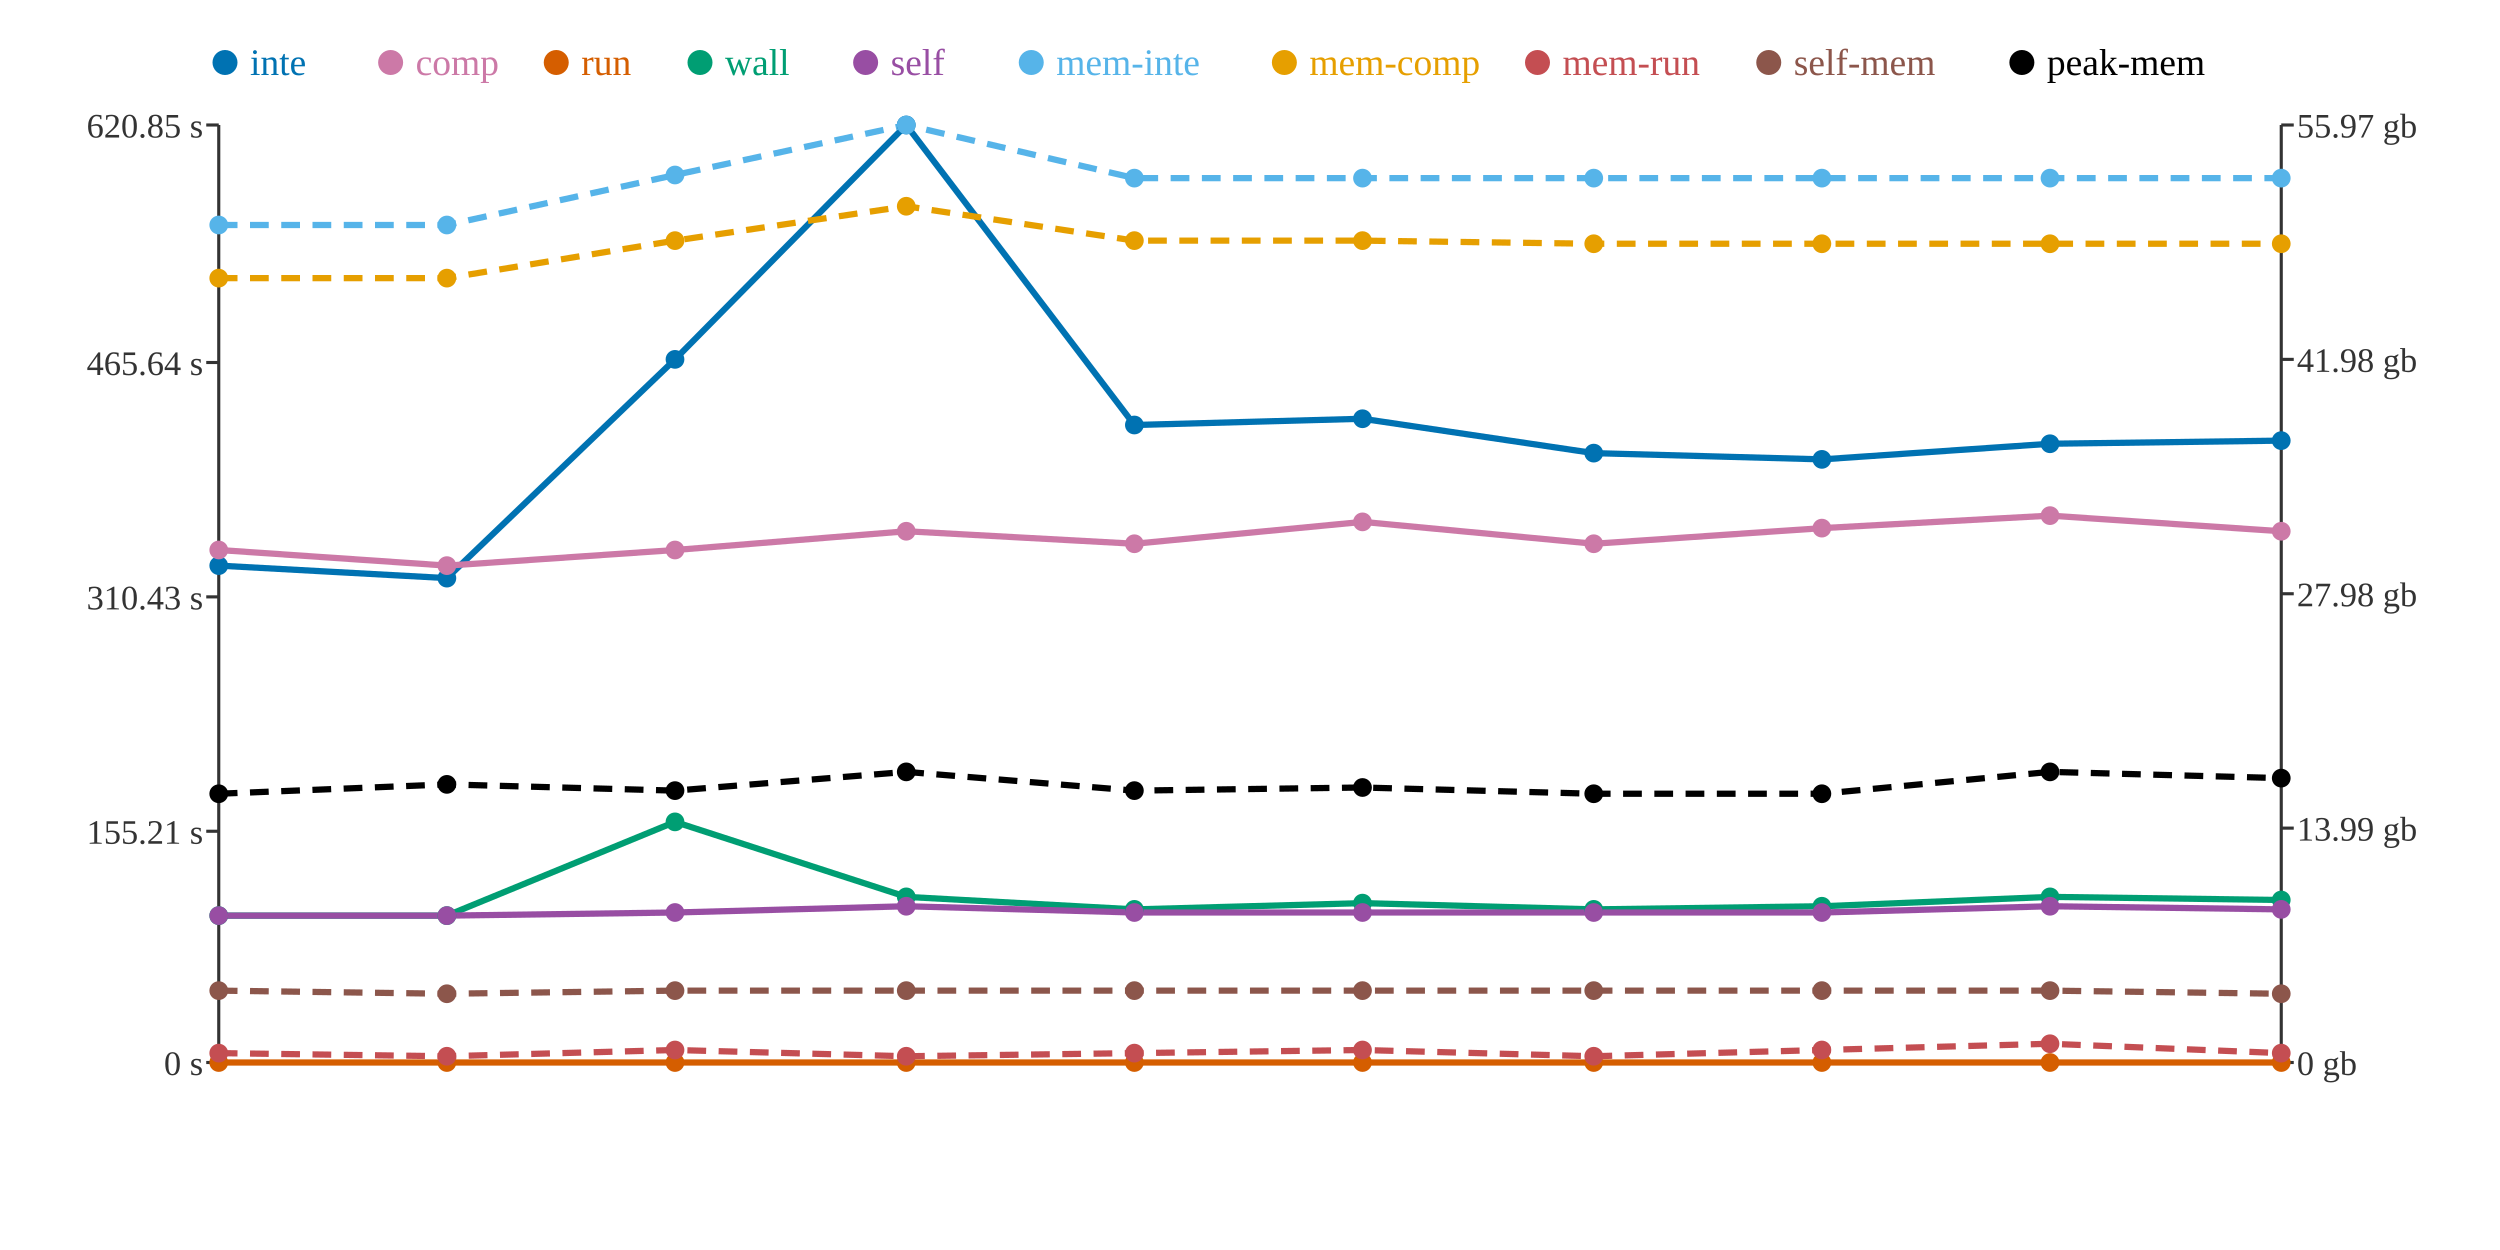
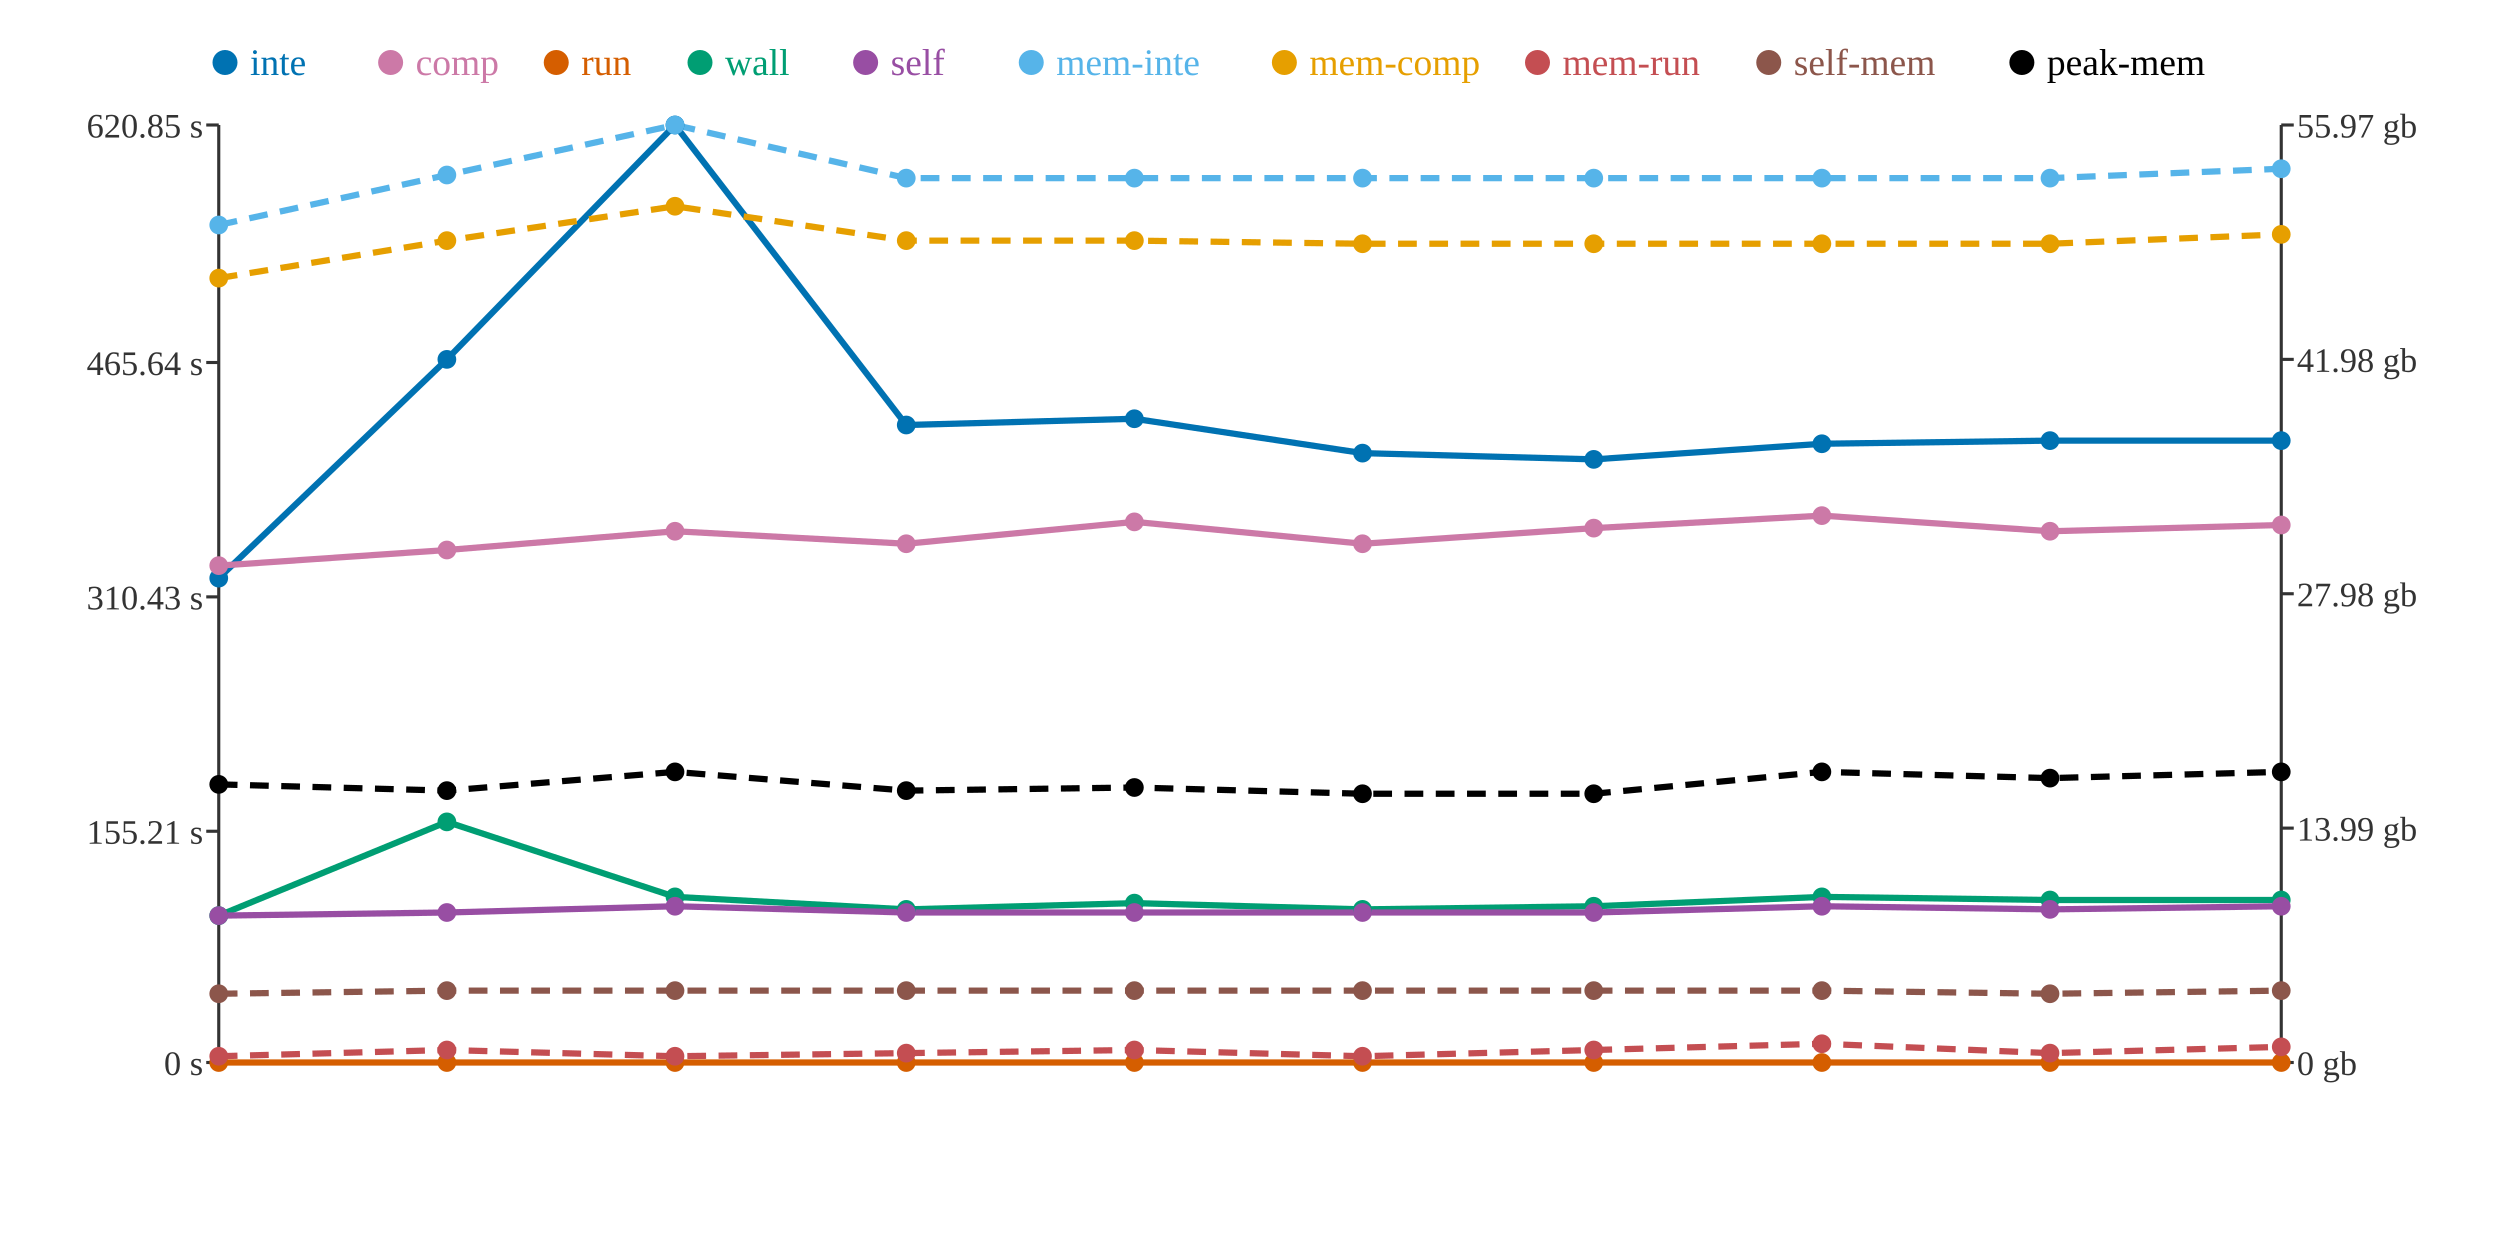
<svg xmlns="http://www.w3.org/2000/svg" width="800" height="400">
  <rect width="800" height="400" fill="white" />
  <line x1="70" y1="40" x2="70" y2="340" stroke="#333" stroke-width="1" />
  <line x1="70" y1="340" x2="730" y2="340" stroke="#333" stroke-width="1" />
  <line x1="730" y1="40" x2="730" y2="340" stroke="#333" stroke-width="1" />
  <line x1="66" y1="340" x2="70" y2="340" stroke="#333" stroke-width="1" />
  <text x="65" y="344" text-anchor="end" font-size="11" fill="#333">0 s</text>
  <line x1="66" y1="266" x2="70" y2="266" stroke="#333" stroke-width="1" />
  <text x="65" y="270" text-anchor="end" font-size="11" fill="#333">155.21 s</text>
  <line x1="66" y1="191" x2="70" y2="191" stroke="#333" stroke-width="1" />
  <text x="65" y="195" text-anchor="end" font-size="11" fill="#333">310.43 s</text>
  <line x1="66" y1="116" x2="70" y2="116" stroke="#333" stroke-width="1" />
  <text x="65" y="120" text-anchor="end" font-size="11" fill="#333">465.64 s</text>
  <line x1="66" y1="40" x2="70" y2="40" stroke="#333" stroke-width="1" />
  <text x="65" y="44" text-anchor="end" font-size="11" fill="#333">620.85 s</text>
  <line x1="730" y1="340" x2="734" y2="340" stroke="#333" stroke-width="1" />
  <text x="735" y="344" text-anchor="start" font-size="11" fill="#333">0 gb</text>
  <line x1="730" y1="265" x2="734" y2="265" stroke="#333" stroke-width="1" />
  <text x="735" y="269" text-anchor="start" font-size="11" fill="#333">13.99 gb</text>
  <line x1="730" y1="190" x2="734" y2="190" stroke="#333" stroke-width="1" />
  <text x="735" y="194" text-anchor="start" font-size="11" fill="#333">27.98 gb</text>
  <line x1="730" y1="115" x2="734" y2="115" stroke="#333" stroke-width="1" />
  <text x="735" y="119" text-anchor="start" font-size="11" fill="#333">41.98 gb</text>
  <line x1="730" y1="40" x2="734" y2="40" stroke="#333" stroke-width="1" />
  <text x="735" y="44" text-anchor="start" font-size="11" fill="#333">55.97 gb</text>
-   <polyline points="70,181 143,185 216,115 290,40 363,136 436,134 510,145 583,147 656,142 730,141" fill="none" stroke="#0072B2" stroke-width="2" />
-   <polyline points="70,176 143,181 216,176 290,170 363,174 436,167 510,174 583,169 656,165 730,170" fill="none" stroke="#CC79A7" stroke-width="2" />
+   <polyline points="70,185 143,115 216,40 290,136 363,134 436,145 510,147 583,142 656,141 730,141" fill="none" stroke="#0072B2" stroke-width="2" />
+   <polyline points="70,181 143,176 216,170 290,174 363,167 436,174 510,169 583,165 656,170 730,168" fill="none" stroke="#CC79A7" stroke-width="2" />
  <polyline points="70,340 143,340 216,340 290,340 363,340 436,340 510,340 583,340 656,340 730,340" fill="none" stroke="#D55E00" stroke-width="2" />
-   <polyline points="70,293 143,293 216,263 290,287 363,291 436,289 510,291 583,290 656,287 730,288" fill="none" stroke="#009E73" stroke-width="2" />
-   <polyline points="70,293 143,293 216,292 290,290 363,292 436,292 510,292 583,292 656,290 730,291" fill="none" stroke="#984EA3" stroke-width="2" />
-   <polyline points="70,72 143,72 216,56 290,40 363,57 436,57 510,57 583,57 656,57 730,57" fill="none" stroke="#56B4E9" stroke-width="2" stroke-dasharray="6 4" />
-   <polyline points="70,89 143,89 216,77 290,66 363,77 436,77 510,78 583,78 656,78 730,78" fill="none" stroke="#E69F00" stroke-width="2" stroke-dasharray="6 4" />
-   <polyline points="70,337 143,338 216,336 290,338 363,337 436,336 510,338 583,336 656,334 730,337" fill="none" stroke="#C44E52" stroke-width="2" stroke-dasharray="6 4" />
-   <polyline points="70,317 143,318 216,317 290,317 363,317 436,317 510,317 583,317 656,317 730,318" fill="none" stroke="#8C564B" stroke-width="2" stroke-dasharray="6 4" />
-   <polyline points="70,254 143,251 216,253 290,247 363,253 436,252 510,254 583,254 656,247 730,249" fill="none" stroke="#000000" stroke-width="2" stroke-dasharray="6 4" />
-   <circle cx="70" cy="181" r="3" fill="#0072B2" />
-   <circle cx="70" cy="176" r="3" fill="#CC79A7" />
+   <polyline points="70,293 143,263 216,287 290,291 363,289 436,291 510,290 583,287 656,288 730,288" fill="none" stroke="#009E73" stroke-width="2" />
+   <polyline points="70,293 143,292 216,290 290,292 363,292 436,292 510,292 583,290 656,291 730,290" fill="none" stroke="#984EA3" stroke-width="2" />
+   <polyline points="70,72 143,56 216,40 290,57 363,57 436,57 510,57 583,57 656,57 730,54" fill="none" stroke="#56B4E9" stroke-width="2" stroke-dasharray="6 4" />
+   <polyline points="70,89 143,77 216,66 290,77 363,77 436,78 510,78 583,78 656,78 730,75" fill="none" stroke="#E69F00" stroke-width="2" stroke-dasharray="6 4" />
+   <polyline points="70,338 143,336 216,338 290,337 363,336 436,338 510,336 583,334 656,337 730,335" fill="none" stroke="#C44E52" stroke-width="2" stroke-dasharray="6 4" />
+   <polyline points="70,318 143,317 216,317 290,317 363,317 436,317 510,317 583,317 656,318 730,317" fill="none" stroke="#8C564B" stroke-width="2" stroke-dasharray="6 4" />
+   <polyline points="70,251 143,253 216,247 290,253 363,252 436,254 510,254 583,247 656,249 730,247" fill="none" stroke="#000000" stroke-width="2" stroke-dasharray="6 4" />
+   <circle cx="70" cy="185" r="3" fill="#0072B2" />
+   <circle cx="70" cy="181" r="3" fill="#CC79A7" />
  <circle cx="70" cy="340" r="3" fill="#D55E00" />
  <circle cx="70" cy="293" r="3" fill="#009E73" />
  <circle cx="70" cy="293" r="3" fill="#984EA3" />
  <circle cx="70" cy="72" r="3" fill="#56B4E9" />
  <circle cx="70" cy="89" r="3" fill="#E69F00" />
-   <circle cx="70" cy="337" r="3" fill="#C44E52" />
-   <circle cx="70" cy="317" r="3" fill="#8C564B" />
-   <circle cx="70" cy="254" r="3" fill="#000000" />
-   <circle cx="143" cy="185" r="3" fill="#0072B2" />
-   <circle cx="143" cy="181" r="3" fill="#CC79A7" />
+   <circle cx="70" cy="338" r="3" fill="#C44E52" />
+   <circle cx="70" cy="318" r="3" fill="#8C564B" />
+   <circle cx="70" cy="251" r="3" fill="#000000" />
+   <circle cx="143" cy="115" r="3" fill="#0072B2" />
+   <circle cx="143" cy="176" r="3" fill="#CC79A7" />
  <circle cx="143" cy="340" r="3" fill="#D55E00" />
-   <circle cx="143" cy="293" r="3" fill="#009E73" />
-   <circle cx="143" cy="293" r="3" fill="#984EA3" />
-   <circle cx="143" cy="72" r="3" fill="#56B4E9" />
-   <circle cx="143" cy="89" r="3" fill="#E69F00" />
-   <circle cx="143" cy="338" r="3" fill="#C44E52" />
-   <circle cx="143" cy="318" r="3" fill="#8C564B" />
-   <circle cx="143" cy="251" r="3" fill="#000000" />
-   <circle cx="216" cy="115" r="3" fill="#0072B2" />
-   <circle cx="216" cy="176" r="3" fill="#CC79A7" />
+   <circle cx="143" cy="263" r="3" fill="#009E73" />
+   <circle cx="143" cy="292" r="3" fill="#984EA3" />
+   <circle cx="143" cy="56" r="3" fill="#56B4E9" />
+   <circle cx="143" cy="77" r="3" fill="#E69F00" />
+   <circle cx="143" cy="336" r="3" fill="#C44E52" />
+   <circle cx="143" cy="317" r="3" fill="#8C564B" />
+   <circle cx="143" cy="253" r="3" fill="#000000" />
+   <circle cx="216" cy="40" r="3" fill="#0072B2" />
+   <circle cx="216" cy="170" r="3" fill="#CC79A7" />
  <circle cx="216" cy="340" r="3" fill="#D55E00" />
-   <circle cx="216" cy="263" r="3" fill="#009E73" />
-   <circle cx="216" cy="292" r="3" fill="#984EA3" />
-   <circle cx="216" cy="56" r="3" fill="#56B4E9" />
-   <circle cx="216" cy="77" r="3" fill="#E69F00" />
-   <circle cx="216" cy="336" r="3" fill="#C44E52" />
+   <circle cx="216" cy="287" r="3" fill="#009E73" />
+   <circle cx="216" cy="290" r="3" fill="#984EA3" />
+   <circle cx="216" cy="40" r="3" fill="#56B4E9" />
+   <circle cx="216" cy="66" r="3" fill="#E69F00" />
+   <circle cx="216" cy="338" r="3" fill="#C44E52" />
  <circle cx="216" cy="317" r="3" fill="#8C564B" />
-   <circle cx="216" cy="253" r="3" fill="#000000" />
-   <circle cx="290" cy="40" r="3" fill="#0072B2" />
-   <circle cx="290" cy="170" r="3" fill="#CC79A7" />
+   <circle cx="216" cy="247" r="3" fill="#000000" />
+   <circle cx="290" cy="136" r="3" fill="#0072B2" />
+   <circle cx="290" cy="174" r="3" fill="#CC79A7" />
  <circle cx="290" cy="340" r="3" fill="#D55E00" />
-   <circle cx="290" cy="287" r="3" fill="#009E73" />
-   <circle cx="290" cy="290" r="3" fill="#984EA3" />
-   <circle cx="290" cy="40" r="3" fill="#56B4E9" />
-   <circle cx="290" cy="66" r="3" fill="#E69F00" />
-   <circle cx="290" cy="338" r="3" fill="#C44E52" />
+   <circle cx="290" cy="291" r="3" fill="#009E73" />
+   <circle cx="290" cy="292" r="3" fill="#984EA3" />
+   <circle cx="290" cy="57" r="3" fill="#56B4E9" />
+   <circle cx="290" cy="77" r="3" fill="#E69F00" />
+   <circle cx="290" cy="337" r="3" fill="#C44E52" />
  <circle cx="290" cy="317" r="3" fill="#8C564B" />
-   <circle cx="290" cy="247" r="3" fill="#000000" />
-   <circle cx="363" cy="136" r="3" fill="#0072B2" />
-   <circle cx="363" cy="174" r="3" fill="#CC79A7" />
+   <circle cx="290" cy="253" r="3" fill="#000000" />
+   <circle cx="363" cy="134" r="3" fill="#0072B2" />
+   <circle cx="363" cy="167" r="3" fill="#CC79A7" />
  <circle cx="363" cy="340" r="3" fill="#D55E00" />
-   <circle cx="363" cy="291" r="3" fill="#009E73" />
+   <circle cx="363" cy="289" r="3" fill="#009E73" />
  <circle cx="363" cy="292" r="3" fill="#984EA3" />
  <circle cx="363" cy="57" r="3" fill="#56B4E9" />
  <circle cx="363" cy="77" r="3" fill="#E69F00" />
-   <circle cx="363" cy="337" r="3" fill="#C44E52" />
+   <circle cx="363" cy="336" r="3" fill="#C44E52" />
  <circle cx="363" cy="317" r="3" fill="#8C564B" />
-   <circle cx="363" cy="253" r="3" fill="#000000" />
-   <circle cx="436" cy="134" r="3" fill="#0072B2" />
-   <circle cx="436" cy="167" r="3" fill="#CC79A7" />
+   <circle cx="363" cy="252" r="3" fill="#000000" />
+   <circle cx="436" cy="145" r="3" fill="#0072B2" />
+   <circle cx="436" cy="174" r="3" fill="#CC79A7" />
  <circle cx="436" cy="340" r="3" fill="#D55E00" />
-   <circle cx="436" cy="289" r="3" fill="#009E73" />
+   <circle cx="436" cy="291" r="3" fill="#009E73" />
  <circle cx="436" cy="292" r="3" fill="#984EA3" />
  <circle cx="436" cy="57" r="3" fill="#56B4E9" />
-   <circle cx="436" cy="77" r="3" fill="#E69F00" />
-   <circle cx="436" cy="336" r="3" fill="#C44E52" />
+   <circle cx="436" cy="78" r="3" fill="#E69F00" />
+   <circle cx="436" cy="338" r="3" fill="#C44E52" />
  <circle cx="436" cy="317" r="3" fill="#8C564B" />
-   <circle cx="436" cy="252" r="3" fill="#000000" />
-   <circle cx="510" cy="145" r="3" fill="#0072B2" />
-   <circle cx="510" cy="174" r="3" fill="#CC79A7" />
+   <circle cx="436" cy="254" r="3" fill="#000000" />
+   <circle cx="510" cy="147" r="3" fill="#0072B2" />
+   <circle cx="510" cy="169" r="3" fill="#CC79A7" />
  <circle cx="510" cy="340" r="3" fill="#D55E00" />
-   <circle cx="510" cy="291" r="3" fill="#009E73" />
+   <circle cx="510" cy="290" r="3" fill="#009E73" />
  <circle cx="510" cy="292" r="3" fill="#984EA3" />
  <circle cx="510" cy="57" r="3" fill="#56B4E9" />
  <circle cx="510" cy="78" r="3" fill="#E69F00" />
-   <circle cx="510" cy="338" r="3" fill="#C44E52" />
+   <circle cx="510" cy="336" r="3" fill="#C44E52" />
  <circle cx="510" cy="317" r="3" fill="#8C564B" />
  <circle cx="510" cy="254" r="3" fill="#000000" />
-   <circle cx="583" cy="147" r="3" fill="#0072B2" />
-   <circle cx="583" cy="169" r="3" fill="#CC79A7" />
+   <circle cx="583" cy="142" r="3" fill="#0072B2" />
+   <circle cx="583" cy="165" r="3" fill="#CC79A7" />
  <circle cx="583" cy="340" r="3" fill="#D55E00" />
-   <circle cx="583" cy="290" r="3" fill="#009E73" />
-   <circle cx="583" cy="292" r="3" fill="#984EA3" />
+   <circle cx="583" cy="287" r="3" fill="#009E73" />
+   <circle cx="583" cy="290" r="3" fill="#984EA3" />
  <circle cx="583" cy="57" r="3" fill="#56B4E9" />
  <circle cx="583" cy="78" r="3" fill="#E69F00" />
-   <circle cx="583" cy="336" r="3" fill="#C44E52" />
+   <circle cx="583" cy="334" r="3" fill="#C44E52" />
  <circle cx="583" cy="317" r="3" fill="#8C564B" />
-   <circle cx="583" cy="254" r="3" fill="#000000" />
-   <circle cx="656" cy="142" r="3" fill="#0072B2" />
-   <circle cx="656" cy="165" r="3" fill="#CC79A7" />
+   <circle cx="583" cy="247" r="3" fill="#000000" />
+   <circle cx="656" cy="141" r="3" fill="#0072B2" />
+   <circle cx="656" cy="170" r="3" fill="#CC79A7" />
  <circle cx="656" cy="340" r="3" fill="#D55E00" />
-   <circle cx="656" cy="287" r="3" fill="#009E73" />
-   <circle cx="656" cy="290" r="3" fill="#984EA3" />
+   <circle cx="656" cy="288" r="3" fill="#009E73" />
+   <circle cx="656" cy="291" r="3" fill="#984EA3" />
  <circle cx="656" cy="57" r="3" fill="#56B4E9" />
  <circle cx="656" cy="78" r="3" fill="#E69F00" />
-   <circle cx="656" cy="334" r="3" fill="#C44E52" />
-   <circle cx="656" cy="317" r="3" fill="#8C564B" />
-   <circle cx="656" cy="247" r="3" fill="#000000" />
+   <circle cx="656" cy="337" r="3" fill="#C44E52" />
+   <circle cx="656" cy="318" r="3" fill="#8C564B" />
+   <circle cx="656" cy="249" r="3" fill="#000000" />
  <circle cx="730" cy="141" r="3" fill="#0072B2" />
-   <circle cx="730" cy="170" r="3" fill="#CC79A7" />
+   <circle cx="730" cy="168" r="3" fill="#CC79A7" />
  <circle cx="730" cy="340" r="3" fill="#D55E00" />
  <circle cx="730" cy="288" r="3" fill="#009E73" />
-   <circle cx="730" cy="291" r="3" fill="#984EA3" />
-   <circle cx="730" cy="57" r="3" fill="#56B4E9" />
-   <circle cx="730" cy="78" r="3" fill="#E69F00" />
-   <circle cx="730" cy="337" r="3" fill="#C44E52" />
-   <circle cx="730" cy="318" r="3" fill="#8C564B" />
-   <circle cx="730" cy="249" r="3" fill="#000000" />
+   <circle cx="730" cy="290" r="3" fill="#984EA3" />
+   <circle cx="730" cy="54" r="3" fill="#56B4E9" />
+   <circle cx="730" cy="75" r="3" fill="#E69F00" />
+   <circle cx="730" cy="335" r="3" fill="#C44E52" />
+   <circle cx="730" cy="317" r="3" fill="#8C564B" />
+   <circle cx="730" cy="247" r="3" fill="#000000" />
  <circle cx="72" cy="20" r="4" fill="#0072B2" />
  <text x="80" y="24" text-anchor="start" font-size="12" fill="#0072B2">inte</text>
  <circle cx="125" cy="20" r="4" fill="#CC79A7" />
  <text x="133" y="24" text-anchor="start" font-size="12" fill="#CC79A7">comp</text>
  <circle cx="178" cy="20" r="4" fill="#D55E00" />
  <text x="186" y="24" text-anchor="start" font-size="12" fill="#D55E00">run</text>
  <circle cx="224" cy="20" r="4" fill="#009E73" />
  <text x="232" y="24" text-anchor="start" font-size="12" fill="#009E73">wall</text>
  <circle cx="277" cy="20" r="4" fill="#984EA3" />
  <text x="285" y="24" text-anchor="start" font-size="12" fill="#984EA3">self</text>
  <circle cx="330" cy="20" r="4" fill="#56B4E9" />
  <text x="338" y="24" text-anchor="start" font-size="12" fill="#56B4E9">mem-inte</text>
  <circle cx="411" cy="20" r="4" fill="#E69F00" />
  <text x="419" y="24" text-anchor="start" font-size="12" fill="#E69F00">mem-comp</text>
  <circle cx="492" cy="20" r="4" fill="#C44E52" />
  <text x="500" y="24" text-anchor="start" font-size="12" fill="#C44E52">mem-run</text>
  <circle cx="566" cy="20" r="4" fill="#8C564B" />
  <text x="574" y="24" text-anchor="start" font-size="12" fill="#8C564B">self-mem</text>
  <circle cx="647" cy="20" r="4" fill="#000000" />
  <text x="655" y="24" text-anchor="start" font-size="12" fill="#000000">peak-mem</text>
</svg>
